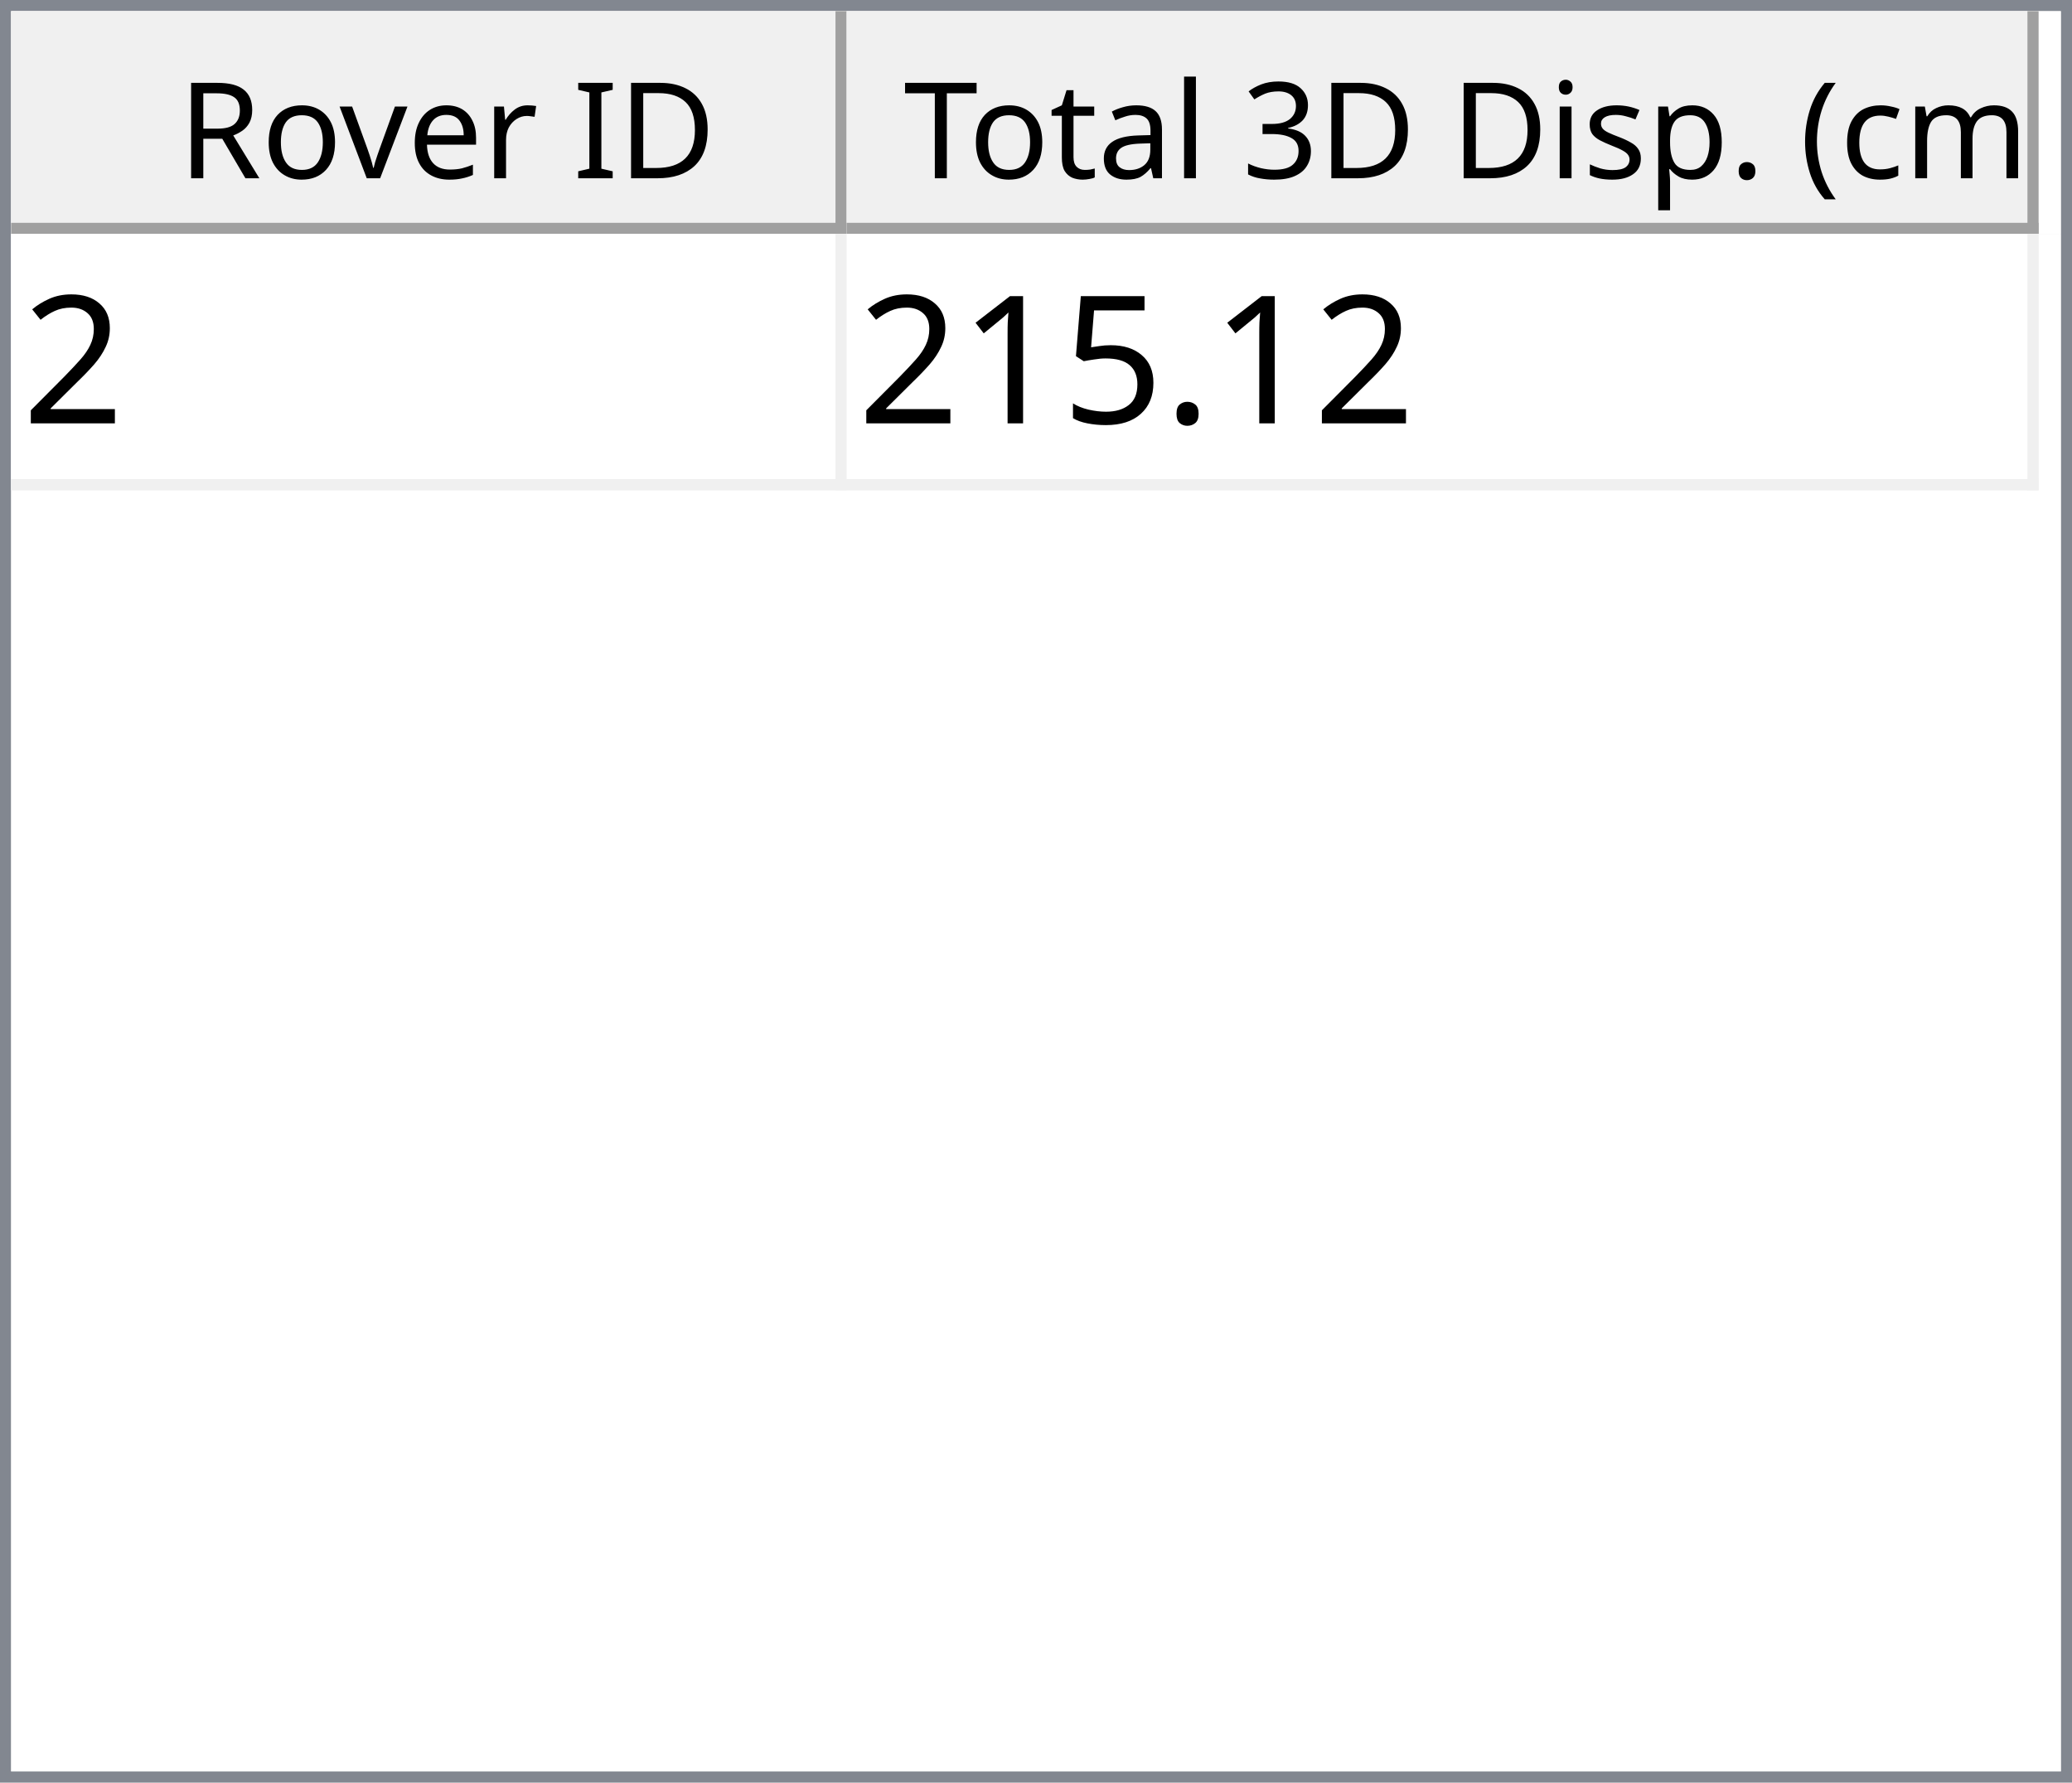
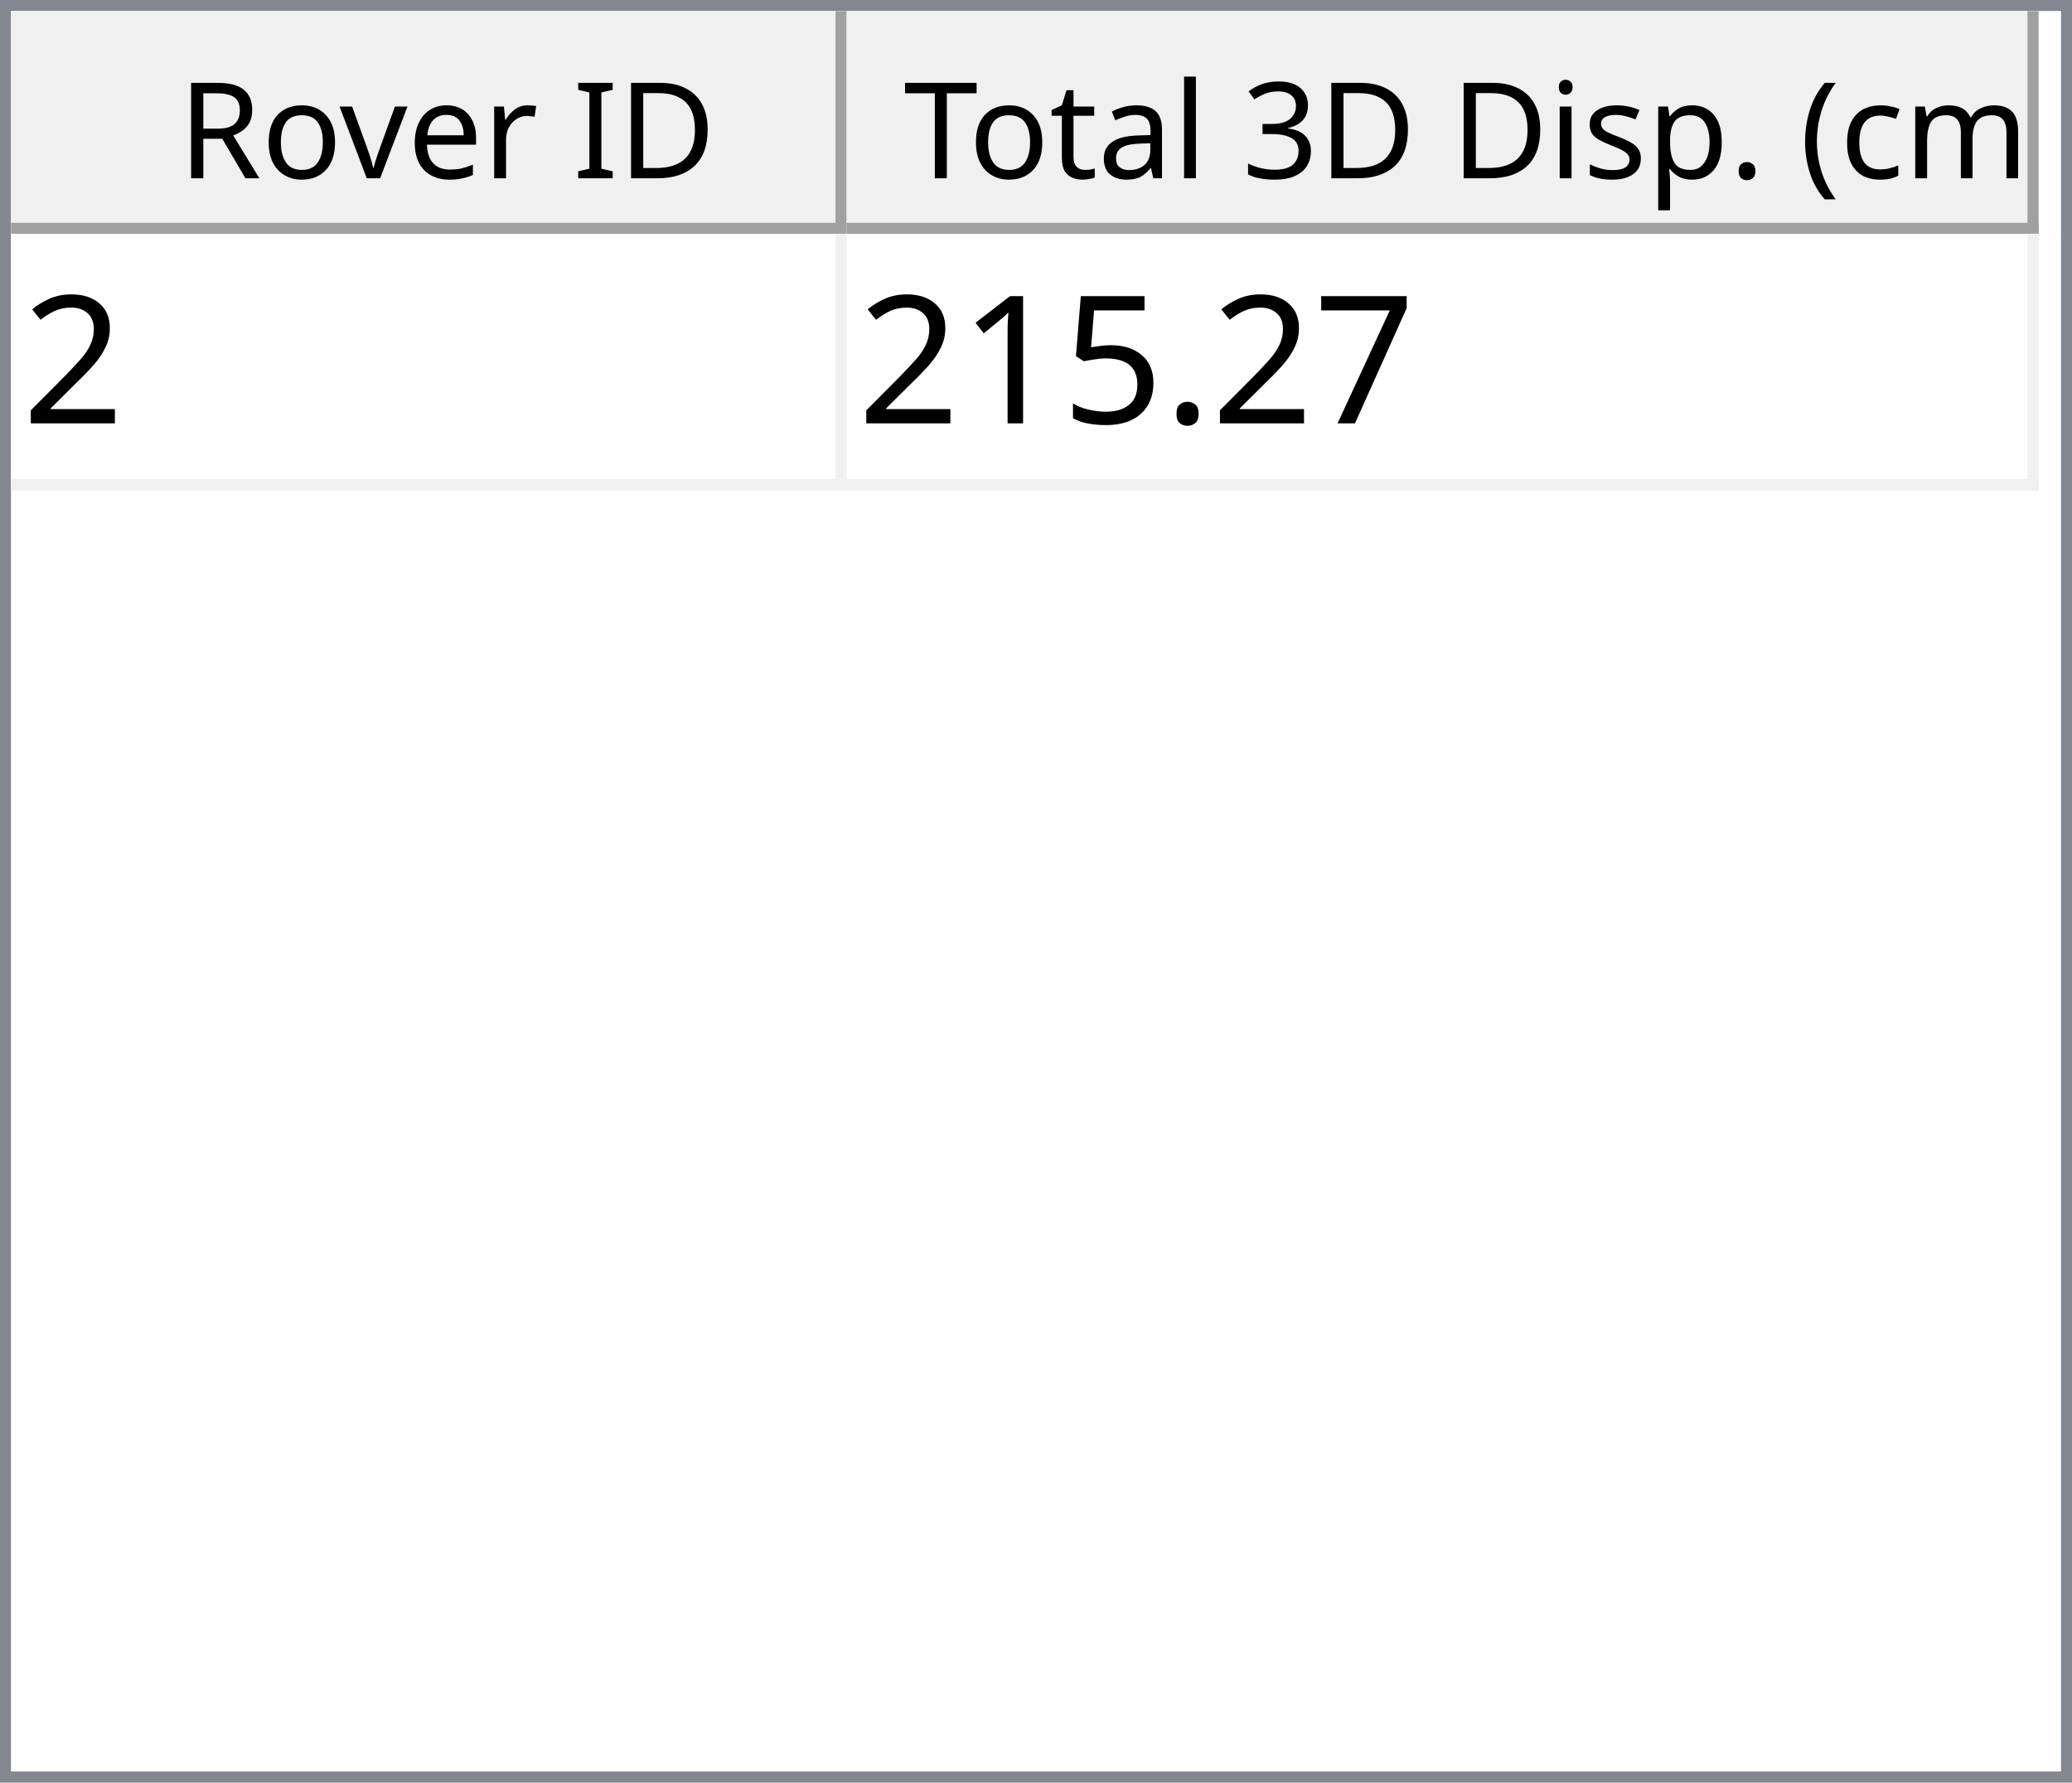
<svg xmlns="http://www.w3.org/2000/svg" style="fill-opacity:1; color-rendering:auto; color-interpolation:auto; text-rendering:auto; stroke:black; stroke-linecap:square; stroke-miterlimit:10; shape-rendering:auto; stroke-opacity:1; fill:black; stroke-dasharray:none; font-weight:normal; stroke-width:1; font-family:'Dialog'; font-style:normal; stroke-linejoin:miter; font-size:12px; stroke-dashoffset:0; image-rendering:auto;" width="186" height="160">
  <defs id="genericDefs" />
  <g>
    <defs id="defs1">
      <clipPath clipPathUnits="userSpaceOnUse" id="clipPath1">
        <path d="M0 0 L186 0 L186 160 L0 160 L0 0 Z" />
      </clipPath>
      <clipPath clipPathUnits="userSpaceOnUse" id="clipPath2">
        <path d="M0 0 L0 160 L186 160 L186 0 Z" />
      </clipPath>
      <clipPath clipPathUnits="userSpaceOnUse" id="clipPath3">
        <path d="M0 0 L0 20 L184 20 L184 0 Z" />
      </clipPath>
      <clipPath clipPathUnits="userSpaceOnUse" id="clipPath4">
        <path d="M0 0 L0 20 L75 20 L75 0 Z" />
      </clipPath>
      <clipPath clipPathUnits="userSpaceOnUse" id="clipPath5">
        <path d="M1 1 L1 19 L74 19 L74 1 Z" />
      </clipPath>
      <clipPath clipPathUnits="userSpaceOnUse" id="clipPath6">
        <path d="M0 0 L0 18 L73 18 L73 0 Z" />
      </clipPath>
      <clipPath clipPathUnits="userSpaceOnUse" id="clipPath7">
        <path d="M-0.5 -0.5 L-0.5 19.5 L74.5 19.5 L74.5 -0.5 Z" />
      </clipPath>
      <clipPath clipPathUnits="userSpaceOnUse" id="clipPath8">
        <path d="M0 0 L0 20 L107 20 L107 0 Z" />
      </clipPath>
      <clipPath clipPathUnits="userSpaceOnUse" id="clipPath9">
        <path d="M1 1 L1 19 L106 19 L106 1 Z" />
      </clipPath>
      <clipPath clipPathUnits="userSpaceOnUse" id="clipPath10">
        <path d="M0 0 L0 18 L105 18 L105 0 Z" />
      </clipPath>
      <clipPath clipPathUnits="userSpaceOnUse" id="clipPath11">
        <path d="M-0.5 -0.5 L-0.5 19.5 L106.5 19.5 L106.5 -0.5 Z" />
      </clipPath>
      <clipPath clipPathUnits="userSpaceOnUse" id="clipPath12">
        <path d="M0 0 L0 138 L184 138 L184 0 Z" />
      </clipPath>
      <clipPath clipPathUnits="userSpaceOnUse" id="clipPath13">
        <path d="M0 0 L0 23 L182 23 L182 0 Z" />
      </clipPath>
      <clipPath clipPathUnits="userSpaceOnUse" id="clipPath14">
        <path d="M-0.5 -0.5 L-0.5 22.5 L181.5 22.5 L181.5 -0.5 Z" />
      </clipPath>
      <clipPath clipPathUnits="userSpaceOnUse" id="clipPath15">
        <path d="M0 0 L0 22 L74 22 L74 0 Z" />
      </clipPath>
      <clipPath clipPathUnits="userSpaceOnUse" id="clipPath16">
        <path d="M0 0 L0 22 L106 22 L106 0 Z" />
      </clipPath>
      <font horiz-adv-x="64.551" id="font1">
        <font-face ascent="107.91" descent="25.098" units-per-em="100" style="font-style:normal; font-family:Segoe UI; font-weight:normal;" />
        <missing-glyph horiz-adv-x="64.551" d="M8.109 0 L8.109 68.266 L56.453 68.266 L56.453 0 L8.109 0 ZM15.328 7.234 L49.219 7.234 L49.219 61.031 L15.328 61.031 L15.328 7.234 Z" />
        <glyph unicode="D" horiz-adv-x="70.117" d="M9.188 0 L9.188 70.016 L28.516 70.016 Q65.531 70.016 65.531 35.891 Q65.531 19.672 55.25 9.836 Q44.969 0 27.734 0 L9.188 0 ZM17.391 62.594 L17.391 7.422 L27.828 7.422 Q41.609 7.422 49.273 14.797 Q56.938 22.172 56.938 35.688 Q56.938 62.594 28.328 62.594 L17.391 62.594 Z" />
        <glyph unicode="I" horiz-adv-x="26.611" d="M17.391 0 L9.188 0 L9.188 70.016 L17.391 70.016 L17.391 0 Z" />
        <glyph unicode=" " horiz-adv-x="27.393" d="" />
        <glyph unicode="r" horiz-adv-x="34.766" d="M34.188 41.891 Q32.078 43.5 28.125 43.5 Q23 43.5 19.555 38.672 Q16.109 33.844 16.109 25.484 L16.109 0 L8.109 0 L8.109 50 L16.109 50 L16.109 39.703 L16.312 39.703 Q18.016 44.969 21.531 47.922 Q25.047 50.875 29.391 50.875 Q32.516 50.875 34.188 50.203 L34.188 41.891 Z" />
        <glyph unicode="e" horiz-adv-x="52.295" d="M48.297 23 L12.984 23 Q13.188 14.656 17.484 10.109 Q21.781 5.562 29.297 5.562 Q37.75 5.562 44.828 11.141 L44.828 3.609 Q38.234 -1.172 27.391 -1.172 Q16.797 -1.172 10.742 5.641 Q4.688 12.453 4.688 24.812 Q4.688 36.469 11.305 43.82 Q17.922 51.172 27.734 51.172 Q37.547 51.172 42.922 44.828 Q48.297 38.484 48.297 27.203 L48.297 23 ZM40.094 29.781 Q40.047 36.719 36.75 40.578 Q33.453 44.438 27.594 44.438 Q21.922 44.438 17.969 40.383 Q14.016 36.328 13.094 29.781 L40.094 29.781 Z" />
        <glyph unicode="v" horiz-adv-x="47.9" d="M47.406 50 L27.484 0 L19.625 0 L0.688 50 L9.469 50 L22.172 13.672 Q23.578 9.672 23.922 6.688 L24.125 6.688 Q24.609 10.453 25.688 13.484 L38.969 50 L47.406 50 Z" />
        <glyph unicode="o" horiz-adv-x="58.594" d="M29 -1.172 Q17.922 -1.172 11.305 5.836 Q4.688 12.844 4.688 24.422 Q4.688 37.016 11.57 44.094 Q18.453 51.172 30.172 51.172 Q41.359 51.172 47.633 44.289 Q53.906 37.406 53.906 25.203 Q53.906 13.234 47.141 6.031 Q40.375 -1.172 29 -1.172 ZM29.594 44.438 Q21.875 44.438 17.383 39.188 Q12.891 33.938 12.891 24.703 Q12.891 15.828 17.43 10.695 Q21.969 5.562 29.594 5.562 Q37.359 5.562 41.531 10.594 Q45.703 15.625 45.703 24.906 Q45.703 34.281 41.531 39.359 Q37.359 44.438 29.594 44.438 Z" />
        <glyph unicode="R" horiz-adv-x="59.814" d="M59.375 0 L49.609 0 L37.891 19.625 Q36.281 22.359 34.766 24.289 Q33.25 26.219 31.664 27.438 Q30.078 28.656 28.25 29.219 Q26.422 29.781 24.125 29.781 L17.391 29.781 L17.391 0 L9.188 0 L9.188 70.016 L30.078 70.016 Q34.672 70.016 38.555 68.867 Q42.438 67.719 45.289 65.375 Q48.141 63.031 49.758 59.547 Q51.375 56.062 51.375 51.375 Q51.375 47.703 50.273 44.656 Q49.172 41.609 47.148 39.211 Q45.125 36.812 42.266 35.133 Q39.406 33.453 35.844 32.516 L35.844 32.328 Q37.594 31.547 38.891 30.547 Q40.188 29.547 41.359 28.18 Q42.531 26.812 43.68 25.078 Q44.828 23.344 46.234 21.047 L59.375 0 ZM17.391 62.594 L17.391 37.203 L28.516 37.203 Q31.594 37.203 34.203 38.133 Q36.812 39.062 38.719 40.797 Q40.625 42.531 41.703 45.047 Q42.781 47.562 42.781 50.688 Q42.781 56.297 39.141 59.445 Q35.5 62.594 28.609 62.594 L17.391 62.594 Z" />
        <glyph unicode=")" horiz-adv-x="30.176" d="M8.297 -15.922 L1.172 -15.922 Q16.406 2.344 16.406 26.812 Q16.406 51.469 1.078 70.016 L8.297 70.016 Q23.531 52.156 23.531 26.703 Q23.531 1.375 8.297 -15.922 Z" />
        <glyph unicode="m" horiz-adv-x="86.133" d="M79.109 0 L71.094 0 L71.094 28.719 Q71.094 37.016 68.531 40.727 Q65.969 44.438 59.906 44.438 Q54.781 44.438 51.195 39.75 Q47.609 35.062 47.609 28.516 L47.609 0 L39.594 0 L39.594 29.688 Q39.594 44.438 28.219 44.438 Q22.953 44.438 19.531 40.016 Q16.109 35.594 16.109 28.516 L16.109 0 L8.109 0 L8.109 50 L16.109 50 L16.109 42.094 L16.312 42.094 Q21.625 51.172 31.844 51.172 Q36.969 51.172 40.773 48.312 Q44.578 45.453 46 40.828 Q51.562 51.172 62.594 51.172 Q79.109 51.172 79.109 30.812 L79.109 0 Z" />
        <glyph unicode="c" horiz-adv-x="46.191" d="M42.188 2.297 Q36.422 -1.172 28.516 -1.172 Q17.828 -1.172 11.258 5.789 Q4.688 12.75 4.688 23.828 Q4.688 36.188 11.766 43.68 Q18.844 51.172 30.672 51.172 Q37.25 51.172 42.281 48.734 L42.281 40.531 Q36.719 44.438 30.375 44.438 Q22.703 44.438 17.797 38.945 Q12.891 33.453 12.891 24.516 Q12.891 15.719 17.508 10.641 Q22.125 5.562 29.891 5.562 Q36.422 5.562 42.188 9.906 L42.188 2.297 Z" />
        <glyph unicode="(" horiz-adv-x="30.176" d="M29.109 -15.922 L21.969 -15.922 Q6.844 1.375 6.844 26.703 Q6.844 52.156 21.969 70.016 L29.203 70.016 Q13.875 51.469 13.875 26.812 Q13.875 2.344 29.109 -15.922 Z" />
        <glyph unicode="." horiz-adv-x="21.68" d="M10.891 -1.078 Q8.641 -1.078 7.055 0.539 Q5.469 2.156 5.469 4.391 Q5.469 6.641 7.055 8.273 Q8.641 9.906 10.891 9.906 Q13.188 9.906 14.797 8.273 Q16.406 6.641 16.406 4.391 Q16.406 2.156 14.797 0.539 Q13.188 -1.078 10.891 -1.078 Z" />
        <glyph unicode="p" horiz-adv-x="58.789" d="M16.312 7.234 L16.109 7.234 L16.109 -23 L8.109 -23 L8.109 50 L16.109 50 L16.109 41.219 L16.312 41.219 Q22.219 51.172 33.594 51.172 Q43.266 51.172 48.688 44.461 Q54.109 37.75 54.109 26.469 Q54.109 13.922 48 6.375 Q41.891 -1.172 31.297 -1.172 Q21.578 -1.172 16.312 7.234 ZM16.109 27.391 L16.109 20.406 Q16.109 14.203 20.141 9.883 Q24.172 5.562 30.375 5.562 Q37.641 5.562 41.773 11.133 Q45.906 16.703 45.906 26.609 Q45.906 34.969 42.047 39.703 Q38.188 44.438 31.594 44.438 Q24.609 44.438 20.359 39.578 Q16.109 34.719 16.109 27.391 Z" />
        <glyph unicode="s" horiz-adv-x="42.432" d="M5.078 1.812 L5.078 10.406 Q11.625 5.562 19.484 5.562 Q30.031 5.562 30.031 12.594 Q30.031 14.594 29.125 15.992 Q28.219 17.391 26.68 18.461 Q25.141 19.531 23.07 20.383 Q21 21.234 18.609 22.172 Q15.281 23.484 12.766 24.828 Q10.25 26.172 8.57 27.859 Q6.891 29.547 6.031 31.695 Q5.172 33.844 5.172 36.719 Q5.172 40.234 6.789 42.945 Q8.406 45.656 11.086 47.484 Q13.766 49.312 17.211 50.242 Q20.656 51.172 24.312 51.172 Q30.812 51.172 35.938 48.922 L35.938 40.828 Q30.422 44.438 23.25 44.438 Q21 44.438 19.195 43.922 Q17.391 43.406 16.094 42.477 Q14.797 41.547 14.086 40.258 Q13.375 38.969 13.375 37.406 Q13.375 35.453 14.086 34.133 Q14.797 32.812 16.164 31.789 Q17.531 30.766 19.484 29.938 Q21.438 29.109 23.922 28.125 Q27.25 26.859 29.883 25.516 Q32.516 24.172 34.375 22.484 Q36.234 20.797 37.234 18.602 Q38.234 16.406 38.234 13.375 Q38.234 9.672 36.602 6.938 Q34.969 4.203 32.234 2.398 Q29.5 0.594 25.93 -0.289 Q22.359 -1.172 18.453 -1.172 Q10.75 -1.172 5.078 1.812 Z" />
        <glyph unicode="i" horiz-adv-x="24.219" d="M12.203 62.703 Q10.062 62.703 8.547 64.164 Q7.031 65.625 7.031 67.875 Q7.031 70.125 8.547 71.609 Q10.062 73.094 12.203 73.094 Q14.406 73.094 15.945 71.609 Q17.484 70.125 17.484 67.875 Q17.484 65.719 15.945 64.211 Q14.406 62.703 12.203 62.703 ZM16.109 0 L8.109 0 L8.109 50 L16.109 50 L16.109 0 Z" />
        <glyph unicode="3" horiz-adv-x="53.906" d="M46.531 19.828 Q46.531 15.094 44.75 11.211 Q42.969 7.328 39.719 4.57 Q36.469 1.812 31.93 0.297 Q27.391 -1.219 21.922 -1.219 Q11.922 -1.219 6 2.594 L6 11.188 Q13.094 5.609 22.219 5.609 Q25.875 5.609 28.828 6.539 Q31.781 7.469 33.906 9.227 Q36.031 10.984 37.18 13.477 Q38.328 15.969 38.328 19.094 Q38.328 32.812 18.797 32.812 L12.984 32.812 L12.984 39.594 L18.5 39.594 Q35.797 39.594 35.797 52.484 Q35.797 64.406 22.609 64.406 Q15.188 64.406 8.688 59.422 L8.688 67.188 Q15.375 71.188 24.609 71.188 Q29 71.188 32.57 69.969 Q36.141 68.75 38.68 66.555 Q41.219 64.359 42.609 61.281 Q44 58.203 44 54.5 Q44 40.672 30.031 36.719 L30.031 36.531 Q33.594 36.141 36.625 34.797 Q39.656 33.453 41.852 31.305 Q44.047 29.156 45.289 26.25 Q46.531 23.344 46.531 19.828 Z" />
        <glyph unicode="l" horiz-adv-x="24.219" d="M16.109 0 L8.109 0 L8.109 74.031 L16.109 74.031 L16.109 0 Z" />
        <glyph unicode="a" horiz-adv-x="50.879" d="M43.891 0 L35.891 0 L35.891 7.812 L35.688 7.812 Q30.469 -1.172 20.312 -1.172 Q12.844 -1.172 8.617 2.781 Q4.391 6.734 4.391 13.281 Q4.391 27.297 20.906 29.594 L35.891 31.688 Q35.891 44.438 25.594 44.438 Q16.547 44.438 9.281 38.281 L9.281 46.484 Q16.656 51.172 26.266 51.172 Q43.891 51.172 43.891 32.516 L43.891 0 ZM35.891 25.297 L23.828 23.641 Q18.266 22.859 15.43 20.875 Q12.594 18.891 12.594 13.875 Q12.594 10.203 15.211 7.883 Q17.828 5.562 22.172 5.562 Q28.125 5.562 32.008 9.742 Q35.891 13.922 35.891 20.312 L35.891 25.297 Z" />
        <glyph unicode="t" horiz-adv-x="33.887" d="M31.297 0.484 Q28.469 -1.078 23.828 -1.078 Q10.688 -1.078 10.688 13.578 L10.688 43.172 L2.094 43.172 L2.094 50 L10.688 50 L10.688 62.203 L18.703 64.797 L18.703 50 L31.297 50 L31.297 43.172 L18.703 43.172 L18.703 14.984 Q18.703 9.969 20.414 7.82 Q22.125 5.672 26.078 5.672 Q29.109 5.672 31.297 7.328 L31.297 0.484 Z" />
        <glyph unicode="T" horiz-adv-x="52.393" d="M50.594 62.594 L30.375 62.594 L30.375 0 L22.172 0 L22.172 62.594 L2 62.594 L2 70.016 L50.594 70.016 L50.594 62.594 Z" />
      </font>
      <font horiz-adv-x="75.0" id="font2">
        <font-face ascent="100.537" descent="21.973" units-per-em="100" style="font-style:normal; font-family:sans-serif; font-weight:normal;" />
        <missing-glyph horiz-adv-x="75.0" d="M12.5 0 L12.5 62.5 L62.5 62.5 L62.5 0 L12.5 0 ZM14.062 1.562 L60.938 1.562 L60.938 60.938 L14.062 60.938 L14.062 1.562 Z" />
        <glyph unicode="2" horiz-adv-x="55.615" d="M50.344 8.453 L50.344 0 L3.031 0 Q2.938 3.172 4.047 6.109 Q5.859 10.938 9.836 15.625 Q13.812 20.312 21.344 26.469 Q33.016 36.031 37.117 41.625 Q41.219 47.219 41.219 52.203 Q41.219 57.422 37.477 61.008 Q33.734 64.594 27.734 64.594 Q21.391 64.594 17.578 60.789 Q13.766 56.984 13.719 50.25 L4.688 51.172 Q5.609 61.281 11.664 66.578 Q17.719 71.875 27.938 71.875 Q38.234 71.875 44.242 66.164 Q50.25 60.453 50.25 52 Q50.25 47.703 48.492 43.555 Q46.734 39.406 42.656 34.812 Q38.578 30.219 29.109 22.219 Q21.188 15.578 18.945 13.211 Q16.703 10.844 15.234 8.453 L50.344 8.453 Z" />
+         <glyph unicode="7" horiz-adv-x="55.615" d="M4.734 62.203 L4.734 70.656 L51.078 70.656 L51.078 63.812 Q44.234 56.547 37.523 44.484 Q30.812 32.422 27.156 19.672 Q24.516 10.688 23.781 0 L14.75 0 Q14.891 8.453 18.062 20.414 Q21.234 32.375 27.172 43.484 Q33.109 54.594 39.797 62.203 L4.734 62.203 Z" />
        <glyph unicode="." horiz-adv-x="27.783" d="M9.078 0 L9.078 10.016 L19.094 10.016 L19.094 0 L9.078 0 Z" />
        <glyph unicode="5" horiz-adv-x="55.615" d="M4.156 18.75 L13.375 19.531 Q14.406 12.797 18.141 9.398 Q21.875 6 27.156 6 Q33.5 6 37.891 10.789 Q42.281 15.578 42.281 23.484 Q42.281 31 38.062 35.352 Q33.844 39.703 27 39.703 Q22.75 39.703 19.336 37.773 Q15.922 35.844 13.969 32.766 L5.719 33.844 L12.641 70.609 L48.25 70.609 L48.25 62.203 L19.672 62.203 L15.828 42.969 Q22.266 47.469 29.344 47.469 Q38.719 47.469 45.164 40.969 Q51.609 34.469 51.609 24.266 Q51.609 14.547 45.953 7.469 Q39.062 -1.219 27.156 -1.219 Q17.391 -1.219 11.211 4.25 Q5.031 9.719 4.156 18.75 Z" />
        <glyph unicode="1" horiz-adv-x="55.615" d="M37.25 0 L28.469 0 L28.469 56 Q25.297 52.984 20.141 49.953 Q14.984 46.922 10.891 45.406 L10.891 53.906 Q18.266 57.375 23.781 62.305 Q29.297 67.234 31.594 71.875 L37.25 71.875 L37.25 0 Z" />
      </font>
    </defs>
    <g style="fill:white; stroke:white;">
      <rect x="0" y="0" width="186" style="clip-path:url(#clipPath1); stroke:none;" height="160" />
    </g>
    <g style="fill:white; text-rendering:optimizeSpeed; color-rendering:optimizeSpeed; image-rendering:optimizeSpeed; shape-rendering:crispEdges; stroke:white; color-interpolation:sRGB;">
      <rect x="0" width="186" height="160" y="0" style="stroke:none;" />
      <path style="stroke:none;" d="M0 160 L186 160 L186 0 L0 0 Z" />
    </g>
    <g style="fill:rgb(240,240,240); font-family:'Segoe UI'; stroke:rgb(240,240,240);">
      <rect x="0" y="0" width="186" style="clip-path:url(#clipPath2); stroke:none;" height="160" />
    </g>
    <g style="fill:rgb(130,135,144); font-family:'Segoe UI'; stroke:rgb(130,135,144);">
      <path d="M0 0 L186 0 L186 160 L0 160 L0 0 ZM1 1 L185 1 L185 159 L1 159 L1 1 Z" style="fill-rule:evenodd; clip-path:url(#clipPath2); stroke:none;" />
    </g>
    <g style="fill:white; font-family:'Segoe UI'; stroke:white;" transform="translate(1,1)">
      <rect x="0" y="0" width="184" style="clip-path:url(#clipPath3); stroke:none;" height="20" />
    </g>
    <g style="fill:rgb(240,240,240); font-family:'Segoe UI'; stroke:rgb(240,240,240);" transform="translate(1,1)">
      <rect x="0" y="0" width="75" style="clip-path:url(#clipPath4); stroke:none;" height="20" />
    </g>
    <g style="font-family:'Segoe UI';" transform="translate(2,2)">
      <text x="14" xml:space="preserve" y="14" style="clip-path:url(#clipPath6); stroke:none;">Rover ID</text>
    </g>
    <g style="fill:rgb(160,160,160); font-family:'Segoe UI'; stroke:rgb(160,160,160); stroke-linejoin:bevel;" transform="translate(1.5,1.5)">
      <line x1="74" x2="74" y1="0" style="fill:none; clip-path:url(#clipPath7);" y2="19" />
    </g>
    <g style="fill:rgb(160,160,160); font-family:'Segoe UI'; stroke:rgb(160,160,160); stroke-linejoin:bevel;" transform="matrix(1,0,0,1,1,1) translate(0.5,0.5)">
      <line x1="0" x2="74" y1="19" style="fill:none; clip-path:url(#clipPath7);" y2="19" />
    </g>
    <g style="fill:rgb(240,240,240); font-family:'Segoe UI'; stroke:rgb(240,240,240);" transform="translate(76,1)">
      <rect x="0" y="0" width="107" style="clip-path:url(#clipPath8); stroke:none;" height="20" />
    </g>
    <g style="font-family:'Segoe UI';" transform="translate(77,2)">
      <text x="1" xml:space="preserve" y="14" style="clip-path:url(#clipPath10); stroke:none;"> Total 3D Disp. (cm)</text>
    </g>
    <g style="fill:rgb(160,160,160); font-family:'Segoe UI'; stroke:rgb(160,160,160); stroke-linejoin:bevel;" transform="translate(76.5,1.5)">
      <line x1="106" x2="106" y1="0" style="fill:none; clip-path:url(#clipPath11);" y2="19" />
    </g>
    <g style="fill:rgb(160,160,160); font-family:'Segoe UI'; stroke:rgb(160,160,160); stroke-linejoin:bevel;" transform="matrix(1,0,0,1,76,1) translate(0.5,0.5)">
      <line x1="0" x2="106" y1="19" style="fill:none; clip-path:url(#clipPath11);" y2="19" />
    </g>
    <g style="fill:white; font-family:'Segoe UI'; stroke:white;" transform="translate(1,21)">
      <rect x="0" y="0" width="184" style="clip-path:url(#clipPath12); stroke:none;" height="138" />
    </g>
    <g style="fill:rgb(240,240,240); font-size:16px; font-family:sans-serif; stroke:rgb(240,240,240);" transform="translate(1,21)">
      <rect x="0" y="0" width="182" style="clip-path:url(#clipPath13); stroke:none;" height="23" />
      <line transform="translate(0.5,0.5)" x1="0" x2="181" y1="22" style="clip-path:url(#clipPath14); fill:none; stroke-linejoin:bevel;" y2="22" />
    </g>
    <g transform="matrix(1,0,0,1,1,21) translate(0.5,0.5)" style="fill:rgb(240,240,240); font-size:16px; font-family:sans-serif; stroke:rgb(240,240,240); stroke-linejoin:bevel;">
      <line x1="74" x2="74" y1="0" style="fill:none; clip-path:url(#clipPath14);" y2="22" />
    </g>
    <g transform="matrix(1,0,0,1,1,21) translate(0.5,0.5)" style="fill:rgb(240,240,240); font-size:16px; font-family:sans-serif; stroke:rgb(240,240,240); stroke-linejoin:bevel;">
      <line x1="181" x2="181" y1="0" style="fill:none; clip-path:url(#clipPath14);" y2="22" />
    </g>
    <g style="fill:white; font-size:16px; font-family:sans-serif; stroke:white;" transform="matrix(1,0,0,1,1,21)">
      <rect x="0" y="0" width="74" style="clip-path:url(#clipPath15); stroke:none;" height="22" />
      <text x="1" y="17" style="fill:black; clip-path:url(#clipPath15); stroke:none;" xml:space="preserve">2</text>
    </g>
    <g style="fill:white; font-size:16px; font-family:sans-serif; stroke:white;" transform="matrix(1,0,0,1,1,21) translate(75,0)">
      <rect x="0" y="0" width="106" style="clip-path:url(#clipPath16); stroke:none;" height="22" />
-       <text x="1" y="17" style="fill:black; clip-path:url(#clipPath16); stroke:none;" xml:space="preserve">215.12</text>
+       <text x="1" y="17" style="fill:black; clip-path:url(#clipPath16); stroke:none;" xml:space="preserve">215.27</text>
    </g>
  </g>
</svg>
